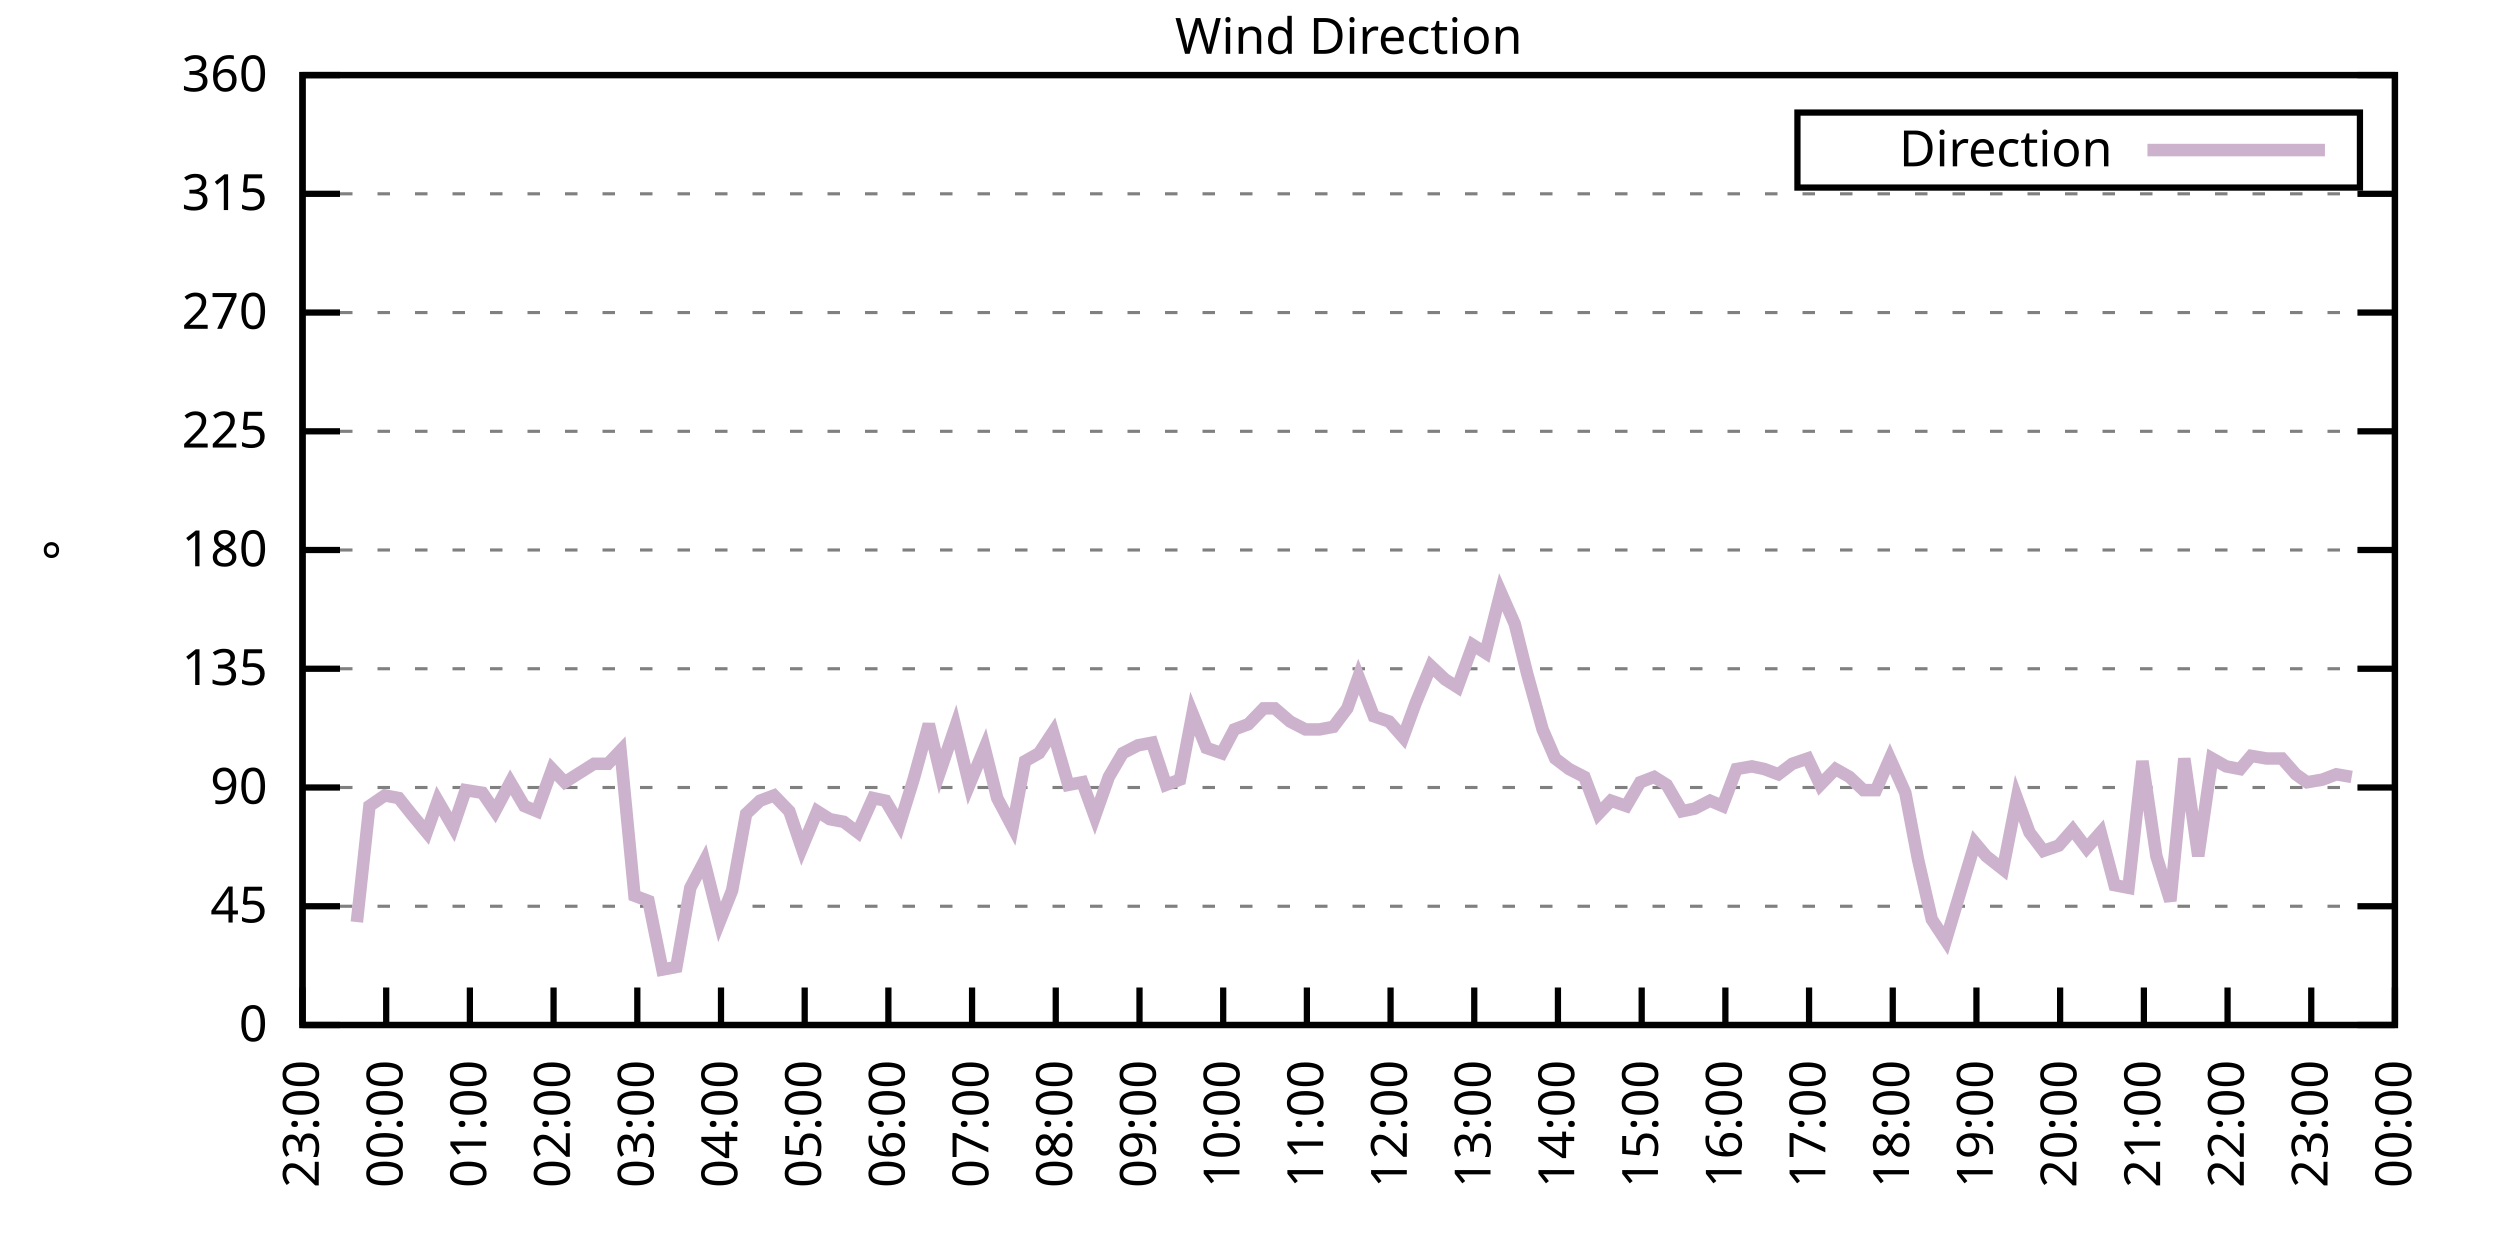
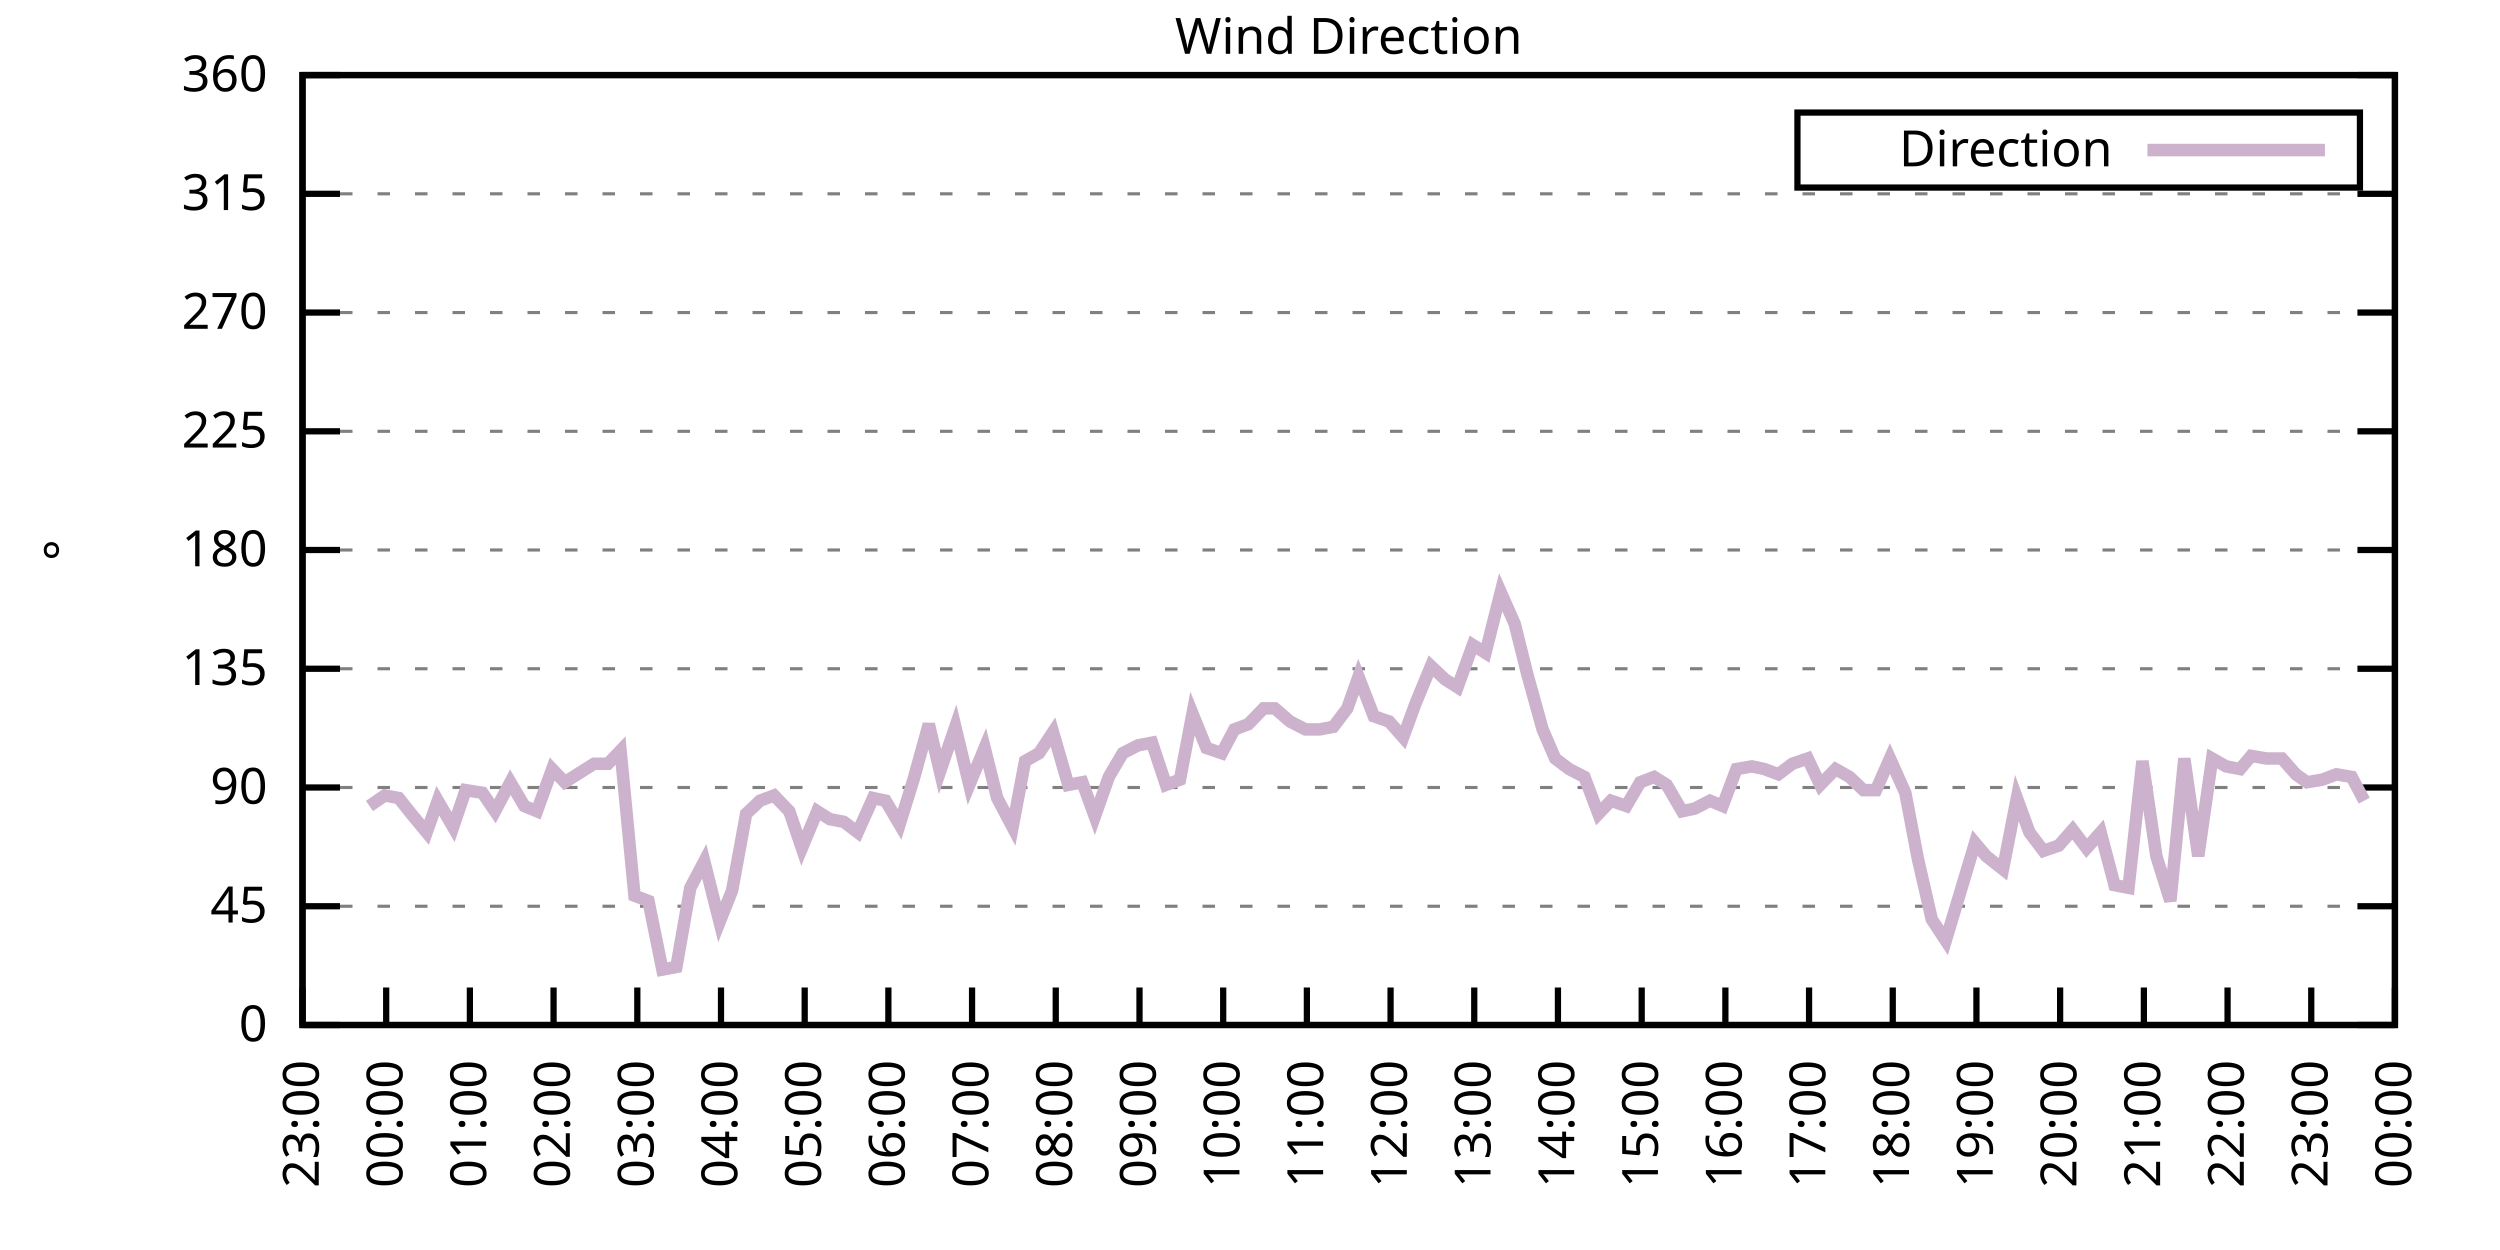
<svg xmlns="http://www.w3.org/2000/svg" xmlns:xlink="http://www.w3.org/1999/xlink" width="400" height="200" viewBox="0 0 400 200">
  <g id="gnuplot_canvas">
    <rect x="0" y="0" width="400" height="200" fill="none" />
    <defs>
      <circle id="gpDot" r="0.5" stroke-width="0.5" stroke="currentColor" />
      <path id="gpPt0" stroke-width="0.333" stroke="currentColor" d="M-1,0 h2 M0,-1 v2" />
      <path id="gpPt1" stroke-width="0.333" stroke="currentColor" d="M-1,-1 L1,1 M1,-1 L-1,1" />
      <path id="gpPt2" stroke-width="0.333" stroke="currentColor" d="M-1,0 L1,0 M0,-1 L0,1 M-1,-1 L1,1 M-1,1 L1,-1" />
      <rect id="gpPt3" stroke-width="0.333" stroke="currentColor" x="-1" y="-1" width="2" height="2" />
      <rect id="gpPt4" stroke-width="0.333" stroke="currentColor" fill="currentColor" x="-1" y="-1" width="2" height="2" />
      <circle id="gpPt5" stroke-width="0.333" stroke="currentColor" cx="0" cy="0" r="1" />
      <use xlink:href="#gpPt5" id="gpPt6" fill="currentColor" stroke="none" />
      <path id="gpPt7" stroke-width="0.333" stroke="currentColor" d="M0,-1.33 L-1.33,0.67 L1.33,0.67 z" />
      <use xlink:href="#gpPt7" id="gpPt8" fill="currentColor" stroke="none" />
      <use xlink:href="#gpPt7" id="gpPt9" stroke="currentColor" transform="rotate(180)" />
      <use xlink:href="#gpPt9" id="gpPt10" fill="currentColor" stroke="none" />
      <use xlink:href="#gpPt3" id="gpPt11" stroke="currentColor" transform="rotate(45)" />
      <use xlink:href="#gpPt11" id="gpPt12" fill="currentColor" stroke="none" />
      <path id="gpPt13" stroke-width="0.333" stroke="currentColor" d="M0,1.330 L1.265,0.411 L0.782,-1.067 L-0.782,-1.076 L-1.265,0.411 z" />
      <use xlink:href="#gpPt13" id="gpPt14" fill="currentColor" stroke="none" />
      <filter id="textbox" filterUnits="objectBoundingBox" x="0" y="0" height="1" width="1">
        <feFlood flood-color="white" flood-opacity="1" result="bgnd" />
        <feComposite in="SourceGraphic" in2="bgnd" operator="atop" />
      </filter>
      <filter id="greybox" filterUnits="objectBoundingBox" x="0" y="0" height="1" width="1">
        <feFlood flood-color="lightgrey" flood-opacity="1" result="grey" />
        <feComposite in="SourceGraphic" in2="grey" operator="atop" />
      </filter>
    </defs>
    <g fill="none" color="white" stroke="currentColor" stroke-width="1.00" stroke-linecap="butt" stroke-linejoin="miter">
</g>
    <g fill="none" color="black" stroke="currentColor" stroke-width="1.00" stroke-linecap="butt" stroke-linejoin="miter">
      <g stroke="none" shape-rendering="crispEdges">
        <polygon fill="rgb(255, 255, 255)" points="48.40,164.00 383.18,164.00 383.18,12.02 48.40,12.02 " />
      </g>
    </g>
    <g fill="none" color="black" stroke="currentColor" stroke-width="1.00" stroke-linecap="butt" stroke-linejoin="miter">
</g>
    <g fill="none" color="black" stroke="black" stroke-width="0.50" stroke-linecap="butt" stroke-linejoin="miter">
</g>
    <g fill="none" color="gray" stroke="currentColor" stroke-width="0.50" stroke-linecap="butt" stroke-linejoin="miter">
      <path stroke="gray" stroke-dasharray="2,4" class="gridline" d="M48.40,164.00 L383.19,164.00  " />
    </g>
    <g fill="none" color="gray" stroke="gray" stroke-width="1.00" stroke-linecap="butt" stroke-linejoin="miter">
</g>
    <g fill="none" color="black" stroke="currentColor" stroke-width="1.00" stroke-linecap="butt" stroke-linejoin="miter">
      <path stroke="black" d="M48.40,164.00 L54.40,164.00 M383.19,164.00 L377.19,164.00  " />
      <g transform="translate(42.80,166.60)" stroke="none" fill="black" font-family="Sans" font-size="8.00" text-anchor="end">
        <text>
          <tspan font-family="Sans"> 0</tspan>
        </text>
      </g>
    </g>
    <g fill="none" color="black" stroke="currentColor" stroke-width="1.00" stroke-linecap="butt" stroke-linejoin="miter">
</g>
    <g fill="none" color="black" stroke="black" stroke-width="0.50" stroke-linecap="butt" stroke-linejoin="miter">
</g>
    <g fill="none" color="gray" stroke="currentColor" stroke-width="0.50" stroke-linecap="butt" stroke-linejoin="miter">
      <path stroke="gray" stroke-dasharray="2,4" class="gridline" d="M48.40,145.00 L383.19,145.00  " />
    </g>
    <g fill="none" color="gray" stroke="gray" stroke-width="1.00" stroke-linecap="butt" stroke-linejoin="miter">
</g>
    <g fill="none" color="black" stroke="currentColor" stroke-width="1.00" stroke-linecap="butt" stroke-linejoin="miter">
      <path stroke="black" d="M48.40,145.00 L54.40,145.00 M383.19,145.00 L377.19,145.00  " />
      <g transform="translate(42.80,147.60)" stroke="none" fill="black" font-family="Sans" font-size="8.00" text-anchor="end">
        <text>
          <tspan font-family="Sans"> 45</tspan>
        </text>
      </g>
    </g>
    <g fill="none" color="black" stroke="currentColor" stroke-width="1.00" stroke-linecap="butt" stroke-linejoin="miter">
</g>
    <g fill="none" color="black" stroke="black" stroke-width="0.50" stroke-linecap="butt" stroke-linejoin="miter">
</g>
    <g fill="none" color="gray" stroke="currentColor" stroke-width="0.50" stroke-linecap="butt" stroke-linejoin="miter">
      <path stroke="gray" stroke-dasharray="2,4" class="gridline" d="M48.40,126.00 L383.19,126.00  " />
    </g>
    <g fill="none" color="gray" stroke="gray" stroke-width="1.00" stroke-linecap="butt" stroke-linejoin="miter">
</g>
    <g fill="none" color="black" stroke="currentColor" stroke-width="1.00" stroke-linecap="butt" stroke-linejoin="miter">
      <path stroke="black" d="M48.40,126.00 L54.40,126.00 M383.19,126.00 L377.19,126.00  " />
      <g transform="translate(42.80,128.60)" stroke="none" fill="black" font-family="Sans" font-size="8.00" text-anchor="end">
        <text>
          <tspan font-family="Sans"> 90</tspan>
        </text>
      </g>
    </g>
    <g fill="none" color="black" stroke="currentColor" stroke-width="1.00" stroke-linecap="butt" stroke-linejoin="miter">
</g>
    <g fill="none" color="black" stroke="black" stroke-width="0.50" stroke-linecap="butt" stroke-linejoin="miter">
</g>
    <g fill="none" color="gray" stroke="currentColor" stroke-width="0.50" stroke-linecap="butt" stroke-linejoin="miter">
      <path stroke="gray" stroke-dasharray="2,4" class="gridline" d="M48.40,107.00 L383.19,107.00  " />
    </g>
    <g fill="none" color="gray" stroke="gray" stroke-width="1.00" stroke-linecap="butt" stroke-linejoin="miter">
</g>
    <g fill="none" color="black" stroke="currentColor" stroke-width="1.00" stroke-linecap="butt" stroke-linejoin="miter">
      <path stroke="black" d="M48.40,107.00 L54.40,107.00 M383.19,107.00 L377.19,107.00  " />
      <g transform="translate(42.80,109.60)" stroke="none" fill="black" font-family="Sans" font-size="8.00" text-anchor="end">
        <text>
          <tspan font-family="Sans"> 135</tspan>
        </text>
      </g>
    </g>
    <g fill="none" color="black" stroke="currentColor" stroke-width="1.00" stroke-linecap="butt" stroke-linejoin="miter">
</g>
    <g fill="none" color="black" stroke="black" stroke-width="0.50" stroke-linecap="butt" stroke-linejoin="miter">
</g>
    <g fill="none" color="gray" stroke="currentColor" stroke-width="0.50" stroke-linecap="butt" stroke-linejoin="miter">
      <path stroke="gray" stroke-dasharray="2,4" class="gridline" d="M48.40,88.00 L383.19,88.00  " />
    </g>
    <g fill="none" color="gray" stroke="gray" stroke-width="1.00" stroke-linecap="butt" stroke-linejoin="miter">
</g>
    <g fill="none" color="black" stroke="currentColor" stroke-width="1.00" stroke-linecap="butt" stroke-linejoin="miter">
      <path stroke="black" d="M48.40,88.00 L54.40,88.00 M383.19,88.00 L377.19,88.00  " />
      <g transform="translate(42.80,90.60)" stroke="none" fill="black" font-family="Sans" font-size="8.00" text-anchor="end">
        <text>
          <tspan font-family="Sans"> 180</tspan>
        </text>
      </g>
    </g>
    <g fill="none" color="black" stroke="currentColor" stroke-width="1.00" stroke-linecap="butt" stroke-linejoin="miter">
</g>
    <g fill="none" color="black" stroke="black" stroke-width="0.50" stroke-linecap="butt" stroke-linejoin="miter">
</g>
    <g fill="none" color="gray" stroke="currentColor" stroke-width="0.50" stroke-linecap="butt" stroke-linejoin="miter">
      <path stroke="gray" stroke-dasharray="2,4" class="gridline" d="M48.40,69.01 L383.19,69.01  " />
    </g>
    <g fill="none" color="gray" stroke="gray" stroke-width="1.00" stroke-linecap="butt" stroke-linejoin="miter">
</g>
    <g fill="none" color="black" stroke="currentColor" stroke-width="1.00" stroke-linecap="butt" stroke-linejoin="miter">
      <path stroke="black" d="M48.40,69.01 L54.40,69.01 M383.19,69.01 L377.19,69.01  " />
      <g transform="translate(42.80,71.61)" stroke="none" fill="black" font-family="Sans" font-size="8.00" text-anchor="end">
        <text>
          <tspan font-family="Sans"> 225</tspan>
        </text>
      </g>
    </g>
    <g fill="none" color="black" stroke="currentColor" stroke-width="1.00" stroke-linecap="butt" stroke-linejoin="miter">
</g>
    <g fill="none" color="black" stroke="black" stroke-width="0.50" stroke-linecap="butt" stroke-linejoin="miter">
</g>
    <g fill="none" color="gray" stroke="currentColor" stroke-width="0.50" stroke-linecap="butt" stroke-linejoin="miter">
      <path stroke="gray" stroke-dasharray="2,4" class="gridline" d="M48.40,50.01 L383.19,50.01  " />
    </g>
    <g fill="none" color="gray" stroke="gray" stroke-width="1.00" stroke-linecap="butt" stroke-linejoin="miter">
</g>
    <g fill="none" color="black" stroke="currentColor" stroke-width="1.00" stroke-linecap="butt" stroke-linejoin="miter">
      <path stroke="black" d="M48.40,50.01 L54.40,50.01 M383.19,50.01 L377.19,50.01  " />
      <g transform="translate(42.80,52.61)" stroke="none" fill="black" font-family="Sans" font-size="8.00" text-anchor="end">
        <text>
          <tspan font-family="Sans"> 270</tspan>
        </text>
      </g>
    </g>
    <g fill="none" color="black" stroke="currentColor" stroke-width="1.00" stroke-linecap="butt" stroke-linejoin="miter">
</g>
    <g fill="none" color="black" stroke="black" stroke-width="0.50" stroke-linecap="butt" stroke-linejoin="miter">
</g>
    <g fill="none" color="gray" stroke="currentColor" stroke-width="0.50" stroke-linecap="butt" stroke-linejoin="miter">
      <path stroke="gray" stroke-dasharray="2,4" class="gridline" d="M48.40,31.01 L383.19,31.01  " />
    </g>
    <g fill="none" color="gray" stroke="gray" stroke-width="1.00" stroke-linecap="butt" stroke-linejoin="miter">
</g>
    <g fill="none" color="black" stroke="currentColor" stroke-width="1.00" stroke-linecap="butt" stroke-linejoin="miter">
      <path stroke="black" d="M48.40,31.01 L54.40,31.01 M383.19,31.01 L377.19,31.01  " />
      <g transform="translate(42.80,33.61)" stroke="none" fill="black" font-family="Sans" font-size="8.00" text-anchor="end">
        <text>
          <tspan font-family="Sans"> 315</tspan>
        </text>
      </g>
    </g>
    <g fill="none" color="black" stroke="currentColor" stroke-width="1.00" stroke-linecap="butt" stroke-linejoin="miter">
</g>
    <g fill="none" color="black" stroke="black" stroke-width="0.50" stroke-linecap="butt" stroke-linejoin="miter">
</g>
    <g fill="none" color="gray" stroke="currentColor" stroke-width="0.50" stroke-linecap="butt" stroke-linejoin="miter">
      <path stroke="gray" stroke-dasharray="2,4" class="gridline" d="M48.40,12.01 L383.19,12.01  " />
    </g>
    <g fill="none" color="gray" stroke="gray" stroke-width="1.00" stroke-linecap="butt" stroke-linejoin="miter">
</g>
    <g fill="none" color="black" stroke="currentColor" stroke-width="1.00" stroke-linecap="butt" stroke-linejoin="miter">
      <path stroke="black" d="M48.40,12.01 L54.40,12.01 M383.19,12.01 L377.19,12.01  " />
      <g transform="translate(42.80,14.61)" stroke="none" fill="black" font-family="Sans" font-size="8.00" text-anchor="end">
        <text>
          <tspan font-family="Sans"> 360</tspan>
        </text>
      </g>
    </g>
    <g fill="none" color="black" stroke="currentColor" stroke-width="1.00" stroke-linecap="butt" stroke-linejoin="miter">
      <path stroke="black" d="M48.40,164.00 L48.40,158.00  " />
      <g transform="translate(51.00,169.60) rotate(270.00)" stroke="none" fill="black" font-family="Sans" font-size="8.00" text-anchor="end">
        <text>
          <tspan font-family="Sans">23:00</tspan>
        </text>
      </g>
    </g>
    <g fill="none" color="black" stroke="currentColor" stroke-width="1.00" stroke-linecap="butt" stroke-linejoin="miter">
      <path stroke="black" d="M61.79,164.00 L61.79,158.00  " />
      <g transform="translate(64.39,169.60) rotate(270.00)" stroke="none" fill="black" font-family="Sans" font-size="8.00" text-anchor="end">
        <text>
          <tspan font-family="Sans">00:00</tspan>
        </text>
      </g>
    </g>
    <g fill="none" color="black" stroke="currentColor" stroke-width="1.00" stroke-linecap="butt" stroke-linejoin="miter">
      <path stroke="black" d="M75.18,164.00 L75.18,158.00  " />
      <g transform="translate(77.78,169.60) rotate(270.00)" stroke="none" fill="black" font-family="Sans" font-size="8.00" text-anchor="end">
        <text>
          <tspan font-family="Sans">01:00</tspan>
        </text>
      </g>
    </g>
    <g fill="none" color="black" stroke="currentColor" stroke-width="1.00" stroke-linecap="butt" stroke-linejoin="miter">
      <path stroke="black" d="M88.57,164.00 L88.57,158.00  " />
      <g transform="translate(91.17,169.60) rotate(270.00)" stroke="none" fill="black" font-family="Sans" font-size="8.00" text-anchor="end">
        <text>
          <tspan font-family="Sans">02:00</tspan>
        </text>
      </g>
    </g>
    <g fill="none" color="black" stroke="currentColor" stroke-width="1.00" stroke-linecap="butt" stroke-linejoin="miter">
      <path stroke="black" d="M101.97,164.00 L101.97,158.00  " />
      <g transform="translate(104.57,169.60) rotate(270.00)" stroke="none" fill="black" font-family="Sans" font-size="8.00" text-anchor="end">
        <text>
          <tspan font-family="Sans">03:00</tspan>
        </text>
      </g>
    </g>
    <g fill="none" color="black" stroke="currentColor" stroke-width="1.00" stroke-linecap="butt" stroke-linejoin="miter">
      <path stroke="black" d="M115.36,164.00 L115.36,158.00  " />
      <g transform="translate(117.96,169.60) rotate(270.00)" stroke="none" fill="black" font-family="Sans" font-size="8.00" text-anchor="end">
        <text>
          <tspan font-family="Sans">04:00</tspan>
        </text>
      </g>
    </g>
    <g fill="none" color="black" stroke="currentColor" stroke-width="1.00" stroke-linecap="butt" stroke-linejoin="miter">
      <path stroke="black" d="M128.75,164.00 L128.75,158.00  " />
      <g transform="translate(131.35,169.60) rotate(270.00)" stroke="none" fill="black" font-family="Sans" font-size="8.00" text-anchor="end">
        <text>
          <tspan font-family="Sans">05:00</tspan>
        </text>
      </g>
    </g>
    <g fill="none" color="black" stroke="currentColor" stroke-width="1.00" stroke-linecap="butt" stroke-linejoin="miter">
      <path stroke="black" d="M142.14,164.00 L142.14,158.00  " />
      <g transform="translate(144.74,169.60) rotate(270.00)" stroke="none" fill="black" font-family="Sans" font-size="8.00" text-anchor="end">
        <text>
          <tspan font-family="Sans">06:00</tspan>
        </text>
      </g>
    </g>
    <g fill="none" color="black" stroke="currentColor" stroke-width="1.00" stroke-linecap="butt" stroke-linejoin="miter">
      <path stroke="black" d="M155.53,164.00 L155.53,158.00  " />
      <g transform="translate(158.13,169.60) rotate(270.00)" stroke="none" fill="black" font-family="Sans" font-size="8.00" text-anchor="end">
        <text>
          <tspan font-family="Sans">07:00</tspan>
        </text>
      </g>
    </g>
    <g fill="none" color="black" stroke="currentColor" stroke-width="1.00" stroke-linecap="butt" stroke-linejoin="miter">
      <path stroke="black" d="M168.92,164.00 L168.92,158.00  " />
      <g transform="translate(171.52,169.60) rotate(270.00)" stroke="none" fill="black" font-family="Sans" font-size="8.00" text-anchor="end">
        <text>
          <tspan font-family="Sans">08:00</tspan>
        </text>
      </g>
    </g>
    <g fill="none" color="black" stroke="currentColor" stroke-width="1.00" stroke-linecap="butt" stroke-linejoin="miter">
      <path stroke="black" d="M182.32,164.00 L182.32,158.00  " />
      <g transform="translate(184.92,169.60) rotate(270.00)" stroke="none" fill="black" font-family="Sans" font-size="8.00" text-anchor="end">
        <text>
          <tspan font-family="Sans">09:00</tspan>
        </text>
      </g>
    </g>
    <g fill="none" color="black" stroke="currentColor" stroke-width="1.00" stroke-linecap="butt" stroke-linejoin="miter">
      <path stroke="black" d="M195.71,164.00 L195.71,158.00  " />
      <g transform="translate(198.31,169.60) rotate(270.00)" stroke="none" fill="black" font-family="Sans" font-size="8.00" text-anchor="end">
        <text>
          <tspan font-family="Sans">10:00</tspan>
        </text>
      </g>
    </g>
    <g fill="none" color="black" stroke="currentColor" stroke-width="1.00" stroke-linecap="butt" stroke-linejoin="miter">
      <path stroke="black" d="M209.10,164.00 L209.10,158.00  " />
      <g transform="translate(211.70,169.60) rotate(270.00)" stroke="none" fill="black" font-family="Sans" font-size="8.00" text-anchor="end">
        <text>
          <tspan font-family="Sans">11:00</tspan>
        </text>
      </g>
    </g>
    <g fill="none" color="black" stroke="currentColor" stroke-width="1.00" stroke-linecap="butt" stroke-linejoin="miter">
      <path stroke="black" d="M222.49,164.00 L222.49,158.00  " />
      <g transform="translate(225.09,169.60) rotate(270.00)" stroke="none" fill="black" font-family="Sans" font-size="8.00" text-anchor="end">
        <text>
          <tspan font-family="Sans">12:00</tspan>
        </text>
      </g>
    </g>
    <g fill="none" color="black" stroke="currentColor" stroke-width="1.00" stroke-linecap="butt" stroke-linejoin="miter">
      <path stroke="black" d="M235.88,164.00 L235.88,158.00  " />
      <g transform="translate(238.48,169.60) rotate(270.00)" stroke="none" fill="black" font-family="Sans" font-size="8.00" text-anchor="end">
        <text>
          <tspan font-family="Sans">13:00</tspan>
        </text>
      </g>
    </g>
    <g fill="none" color="black" stroke="currentColor" stroke-width="1.00" stroke-linecap="butt" stroke-linejoin="miter">
      <path stroke="black" d="M249.27,164.00 L249.27,158.00  " />
      <g transform="translate(251.87,169.60) rotate(270.00)" stroke="none" fill="black" font-family="Sans" font-size="8.00" text-anchor="end">
        <text>
          <tspan font-family="Sans">14:00</tspan>
        </text>
      </g>
    </g>
    <g fill="none" color="black" stroke="currentColor" stroke-width="1.00" stroke-linecap="butt" stroke-linejoin="miter">
      <path stroke="black" d="M262.67,164.00 L262.67,158.00  " />
      <g transform="translate(265.27,169.60) rotate(270.00)" stroke="none" fill="black" font-family="Sans" font-size="8.00" text-anchor="end">
        <text>
          <tspan font-family="Sans">15:00</tspan>
        </text>
      </g>
    </g>
    <g fill="none" color="black" stroke="currentColor" stroke-width="1.00" stroke-linecap="butt" stroke-linejoin="miter">
      <path stroke="black" d="M276.06,164.00 L276.06,158.00  " />
      <g transform="translate(278.66,169.60) rotate(270.00)" stroke="none" fill="black" font-family="Sans" font-size="8.00" text-anchor="end">
        <text>
          <tspan font-family="Sans">16:00</tspan>
        </text>
      </g>
    </g>
    <g fill="none" color="black" stroke="currentColor" stroke-width="1.00" stroke-linecap="butt" stroke-linejoin="miter">
      <path stroke="black" d="M289.45,164.00 L289.45,158.00  " />
      <g transform="translate(292.05,169.60) rotate(270.00)" stroke="none" fill="black" font-family="Sans" font-size="8.00" text-anchor="end">
        <text>
          <tspan font-family="Sans">17:00</tspan>
        </text>
      </g>
    </g>
    <g fill="none" color="black" stroke="currentColor" stroke-width="1.00" stroke-linecap="butt" stroke-linejoin="miter">
      <path stroke="black" d="M302.84,164.00 L302.84,158.00  " />
      <g transform="translate(305.44,169.60) rotate(270.00)" stroke="none" fill="black" font-family="Sans" font-size="8.00" text-anchor="end">
        <text>
          <tspan font-family="Sans">18:00</tspan>
        </text>
      </g>
    </g>
    <g fill="none" color="black" stroke="currentColor" stroke-width="1.00" stroke-linecap="butt" stroke-linejoin="miter">
      <path stroke="black" d="M316.23,164.00 L316.23,158.00  " />
      <g transform="translate(318.83,169.60) rotate(270.00)" stroke="none" fill="black" font-family="Sans" font-size="8.00" text-anchor="end">
        <text>
          <tspan font-family="Sans">19:00</tspan>
        </text>
      </g>
    </g>
    <g fill="none" color="black" stroke="currentColor" stroke-width="1.00" stroke-linecap="butt" stroke-linejoin="miter">
      <path stroke="black" d="M329.62,164.00 L329.62,158.00  " />
      <g transform="translate(332.22,169.60) rotate(270.00)" stroke="none" fill="black" font-family="Sans" font-size="8.00" text-anchor="end">
        <text>
          <tspan font-family="Sans">20:00</tspan>
        </text>
      </g>
    </g>
    <g fill="none" color="black" stroke="currentColor" stroke-width="1.00" stroke-linecap="butt" stroke-linejoin="miter">
      <path stroke="black" d="M343.02,164.00 L343.02,158.00  " />
      <g transform="translate(345.62,169.60) rotate(270.00)" stroke="none" fill="black" font-family="Sans" font-size="8.00" text-anchor="end">
        <text>
          <tspan font-family="Sans">21:00</tspan>
        </text>
      </g>
    </g>
    <g fill="none" color="black" stroke="currentColor" stroke-width="1.00" stroke-linecap="butt" stroke-linejoin="miter">
      <path stroke="black" d="M356.41,164.00 L356.41,158.00  " />
      <g transform="translate(359.01,169.60) rotate(270.00)" stroke="none" fill="black" font-family="Sans" font-size="8.00" text-anchor="end">
        <text>
          <tspan font-family="Sans">22:00</tspan>
        </text>
      </g>
    </g>
    <g fill="none" color="black" stroke="currentColor" stroke-width="1.00" stroke-linecap="butt" stroke-linejoin="miter">
      <path stroke="black" d="M369.80,164.00 L369.80,158.00  " />
      <g transform="translate(372.40,169.60) rotate(270.00)" stroke="none" fill="black" font-family="Sans" font-size="8.00" text-anchor="end">
        <text>
          <tspan font-family="Sans">23:00</tspan>
        </text>
      </g>
    </g>
    <g fill="none" color="black" stroke="currentColor" stroke-width="1.00" stroke-linecap="butt" stroke-linejoin="miter">
      <path stroke="black" d="M383.19,164.00 L383.19,158.00  " />
      <g transform="translate(385.79,169.60) rotate(270.00)" stroke="none" fill="black" font-family="Sans" font-size="8.00" text-anchor="end">
        <text>
          <tspan font-family="Sans">00:00</tspan>
        </text>
      </g>
    </g>
    <g fill="none" color="black" stroke="currentColor" stroke-width="1.00" stroke-linecap="butt" stroke-linejoin="miter">
</g>
    <g fill="none" color="black" stroke="currentColor" stroke-width="1.00" stroke-linecap="butt" stroke-linejoin="miter">
      <path stroke="black" d="M48.40,12.01 L48.40,164.00 L383.19,164.00 L383.19,12.01 L48.40,12.01 Z  " />
    </g>
    <g fill="none" color="black" stroke="currentColor" stroke-width="1.00" stroke-linecap="butt" stroke-linejoin="miter">
</g>
    <g fill="none" color="black" stroke="currentColor" stroke-width="1.00" stroke-linecap="butt" stroke-linejoin="miter">
      <path stroke="black" d="M287.59,30.01 L287.59,18.01 L377.59,18.01 L377.59,30.01 L287.59,30.01 Z  " />
    </g>
    <g id="Wind_direction_plot_1">
      <g fill="none" color="white" stroke="black" stroke-width="2.00" stroke-linecap="butt" stroke-linejoin="miter">
</g>
      <g fill="none" color="black" stroke="currentColor" stroke-width="2.00" stroke-linecap="butt" stroke-linejoin="miter">
        <g transform="translate(337.99,26.61)" stroke="none" fill="black" font-family="Sans" font-size="8.00" text-anchor="end">
          <text>
            <tspan font-family="Sans">Direction</tspan>
          </text>
        </g>
      </g>
      <g fill="none" color="black" stroke="currentColor" stroke-width="2.00" stroke-linecap="butt" stroke-linejoin="miter">
-         <path stroke="rgb(204, 178, 204)" d="M343.59,24.01 L371.99,24.01 M57.10,147.53 L59.11,128.96 L61.57,127.27 L63.80,127.69 L65.81,130.22 L68.26,133.18   L70.05,128.11 L72.50,132.34 L74.51,126.42 L77.19,126.85 L79.20,129.80 L81.66,125.16 L83.89,128.96 L85.90,129.80   L88.35,123.05 L90.36,125.16 L92.37,123.89 L95.05,122.20 L97.28,122.20 L99.29,120.09 L101.52,143.31 L103.75,144.16   L105.98,155.13 L108.22,154.71 L110.45,142.05 L112.68,137.82 L115.13,147.53 L117.14,142.47 L119.38,130.22 L121.61,128.11   L123.84,127.27 L126.29,129.80 L128.30,135.71 L130.76,129.80 L132.77,131.07 L135.00,131.49 L137.23,133.18 L139.69,127.69   L141.69,128.11 L143.93,131.91 L146.16,124.74 L148.61,115.87 L150.40,123.47 L152.85,116.29 L155.09,125.58 L157.54,119.67   L159.55,127.69 L162.01,132.34 L164.01,121.78 L166.25,120.51 L168.48,117.14 L170.93,125.58 L173.17,125.16 L175.17,130.65   L177.41,124.31 L179.64,120.51 L182.09,119.25 L184.32,118.83 L186.56,125.58 L188.79,124.74 L190.80,114.18 L193.03,119.67   L195.48,120.51 L197.49,116.71 L199.73,115.87 L202.18,113.34 L203.97,113.34 L206.42,115.45 L208.88,116.71 L211.11,116.71   L213.34,116.29 L215.57,113.34 L217.36,108.27 L219.81,114.60 L222.27,115.45 L224.50,117.98 L226.51,112.49 L228.96,106.58   L231.20,108.69 L233.20,109.96 L235.66,103.20 L237.67,104.47 L240.12,94.76 L242.36,99.83 L244.36,107.85 L246.82,116.71   L248.83,121.36 L251.06,123.05 L253.51,124.31 L255.75,130.22 L257.76,128.11 L260.21,128.96 L262.44,125.16 L264.67,124.31   L266.68,125.58 L269.14,129.80 L271.15,129.38 L273.60,128.11 L275.61,128.96 L277.84,123.05 L280.30,122.62 L282.31,123.05   L284.54,123.89 L286.77,122.20 L289.23,121.36 L291.23,125.58 L293.69,123.05 L295.92,124.31 L298.15,126.42 L300.16,126.42   L302.39,121.36 L304.85,126.85 L306.86,137.40 L309.09,147.11 L311.32,150.49 L316.01,134.87 L317.79,136.98 L320.47,139.09   L322.70,127.69 L324.71,133.18 L326.95,136.14 L329.40,135.29 L331.63,132.76 L333.86,135.71 L336.10,133.18 L338.33,141.62   L340.56,142.05 L342.79,121.78 L345.02,136.98 L347.26,144.16 L349.49,121.36 L351.72,136.98 L353.95,121.36 L356.18,122.62   L358.42,123.05 L360.20,120.94 L362.66,121.36 L365.11,121.36 L367.34,123.89 L369.13,125.16 L371.58,124.74 L373.82,123.89   L376.27,124.31  " />
+         <path stroke="rgb(204, 178, 204)" d="M343.59,24.01 L371.99,24.01 M59.11,128.96 L61.57,127.27 L63.80,127.69 L65.81,130.22 L68.26,133.18 L70.05,128.11   L72.50,132.34 L74.51,126.42 L77.19,126.85 L79.20,129.80 L81.66,125.16 L83.89,128.96 L85.90,129.80 L88.35,123.05   L90.36,125.16 L92.37,123.89 L95.05,122.20 L97.28,122.20 L99.29,120.09 L101.52,143.31 L103.75,144.16 L105.98,155.13   L108.22,154.71 L110.45,142.05 L112.68,137.82 L115.13,147.53 L117.14,142.47 L119.38,130.22 L121.61,128.11 L123.84,127.27   L126.29,129.80 L128.30,135.71 L130.76,129.80 L132.77,131.07 L135.00,131.49 L137.23,133.18 L139.69,127.69 L141.69,128.11   L143.93,131.91 L146.16,124.74 L148.61,115.87 L150.40,123.47 L152.85,116.29 L155.09,125.58 L157.54,119.67 L159.55,127.69   L162.01,132.34 L164.01,121.78 L166.25,120.51 L168.48,117.14 L170.93,125.58 L173.17,125.16 L175.17,130.65 L177.41,124.31   L179.64,120.51 L182.09,119.25 L184.32,118.83 L186.56,125.58 L188.79,124.74 L190.80,114.18 L193.03,119.67 L195.48,120.51   L197.49,116.71 L199.73,115.87 L202.18,113.34 L203.97,113.34 L206.42,115.45 L208.88,116.71 L211.11,116.71 L213.34,116.29   L215.57,113.34 L217.36,108.27 L219.81,114.60 L222.27,115.45 L224.50,117.98 L226.51,112.49 L228.96,106.58 L231.20,108.69   L233.20,109.96 L235.66,103.20 L237.67,104.47 L240.12,94.76 L242.36,99.83 L244.36,107.85 L246.82,116.71 L248.83,121.36   L251.06,123.05 L253.51,124.31 L255.75,130.22 L257.76,128.11 L260.21,128.96 L262.44,125.16 L264.67,124.31 L266.68,125.58   L269.14,129.80 L271.15,129.38 L273.60,128.11 L275.61,128.96 L277.84,123.05 L280.30,122.62 L282.31,123.05 L284.54,123.89   L286.77,122.20 L289.23,121.36 L291.23,125.58 L293.69,123.05 L295.92,124.31 L298.15,126.42 L300.16,126.42 L302.39,121.36   L304.85,126.85 L306.86,137.40 L309.09,147.11 L311.32,150.49 L316.01,134.87 L317.79,136.98 L320.47,139.09 L322.70,127.69   L324.71,133.18 L326.95,136.14 L329.40,135.29 L331.63,132.76 L333.86,135.71 L336.10,133.18 L338.33,141.62 L340.56,142.05   L342.79,121.78 L345.02,136.98 L347.26,144.16 L349.49,121.36 L351.72,136.98 L353.95,121.36 L356.18,122.62 L358.42,123.05   L360.20,120.94 L362.66,121.36 L365.11,121.36 L367.34,123.89 L369.13,125.16 L371.58,124.74 L373.82,123.89 L376.27,124.31   L378.28,128.11  " />
      </g>
    </g>
    <g fill="none" color="black" stroke="currentColor" stroke-width="2.00" stroke-linecap="butt" stroke-linejoin="miter">
</g>
    <g fill="none" color="black" stroke="black" stroke-width="1.00" stroke-linecap="butt" stroke-linejoin="miter">
</g>
    <g fill="none" color="black" stroke="currentColor" stroke-width="1.00" stroke-linecap="butt" stroke-linejoin="miter">
      <path stroke="black" d="M48.40,12.01 L48.40,164.00 L383.19,164.00 L383.19,12.01 L48.40,12.01 Z  " />
      <g transform="translate(12.80,88.01) rotate(270.00)" stroke="none" fill="black" font-family="Sans" font-size="8.00" text-anchor="middle">
        <text>
          <tspan font-family="Sans">°</tspan>
        </text>
      </g>
    </g>
    <g fill="none" color="black" stroke="currentColor" stroke-width="1.00" stroke-linecap="butt" stroke-linejoin="miter">
</g>
    <g fill="none" color="black" stroke="currentColor" stroke-width="1.00" stroke-linecap="butt" stroke-linejoin="miter">
      <g transform="translate(215.79,8.61)" stroke="none" fill="black" font-family="Sans" font-size="8.00" text-anchor="middle">
        <text>
          <tspan font-family="Sans">Wind Direction</tspan>
        </text>
      </g>
    </g>
    <g fill="none" color="black" stroke="currentColor" stroke-width="1.00" stroke-linecap="butt" stroke-linejoin="miter">
</g>
  </g>
</svg>
